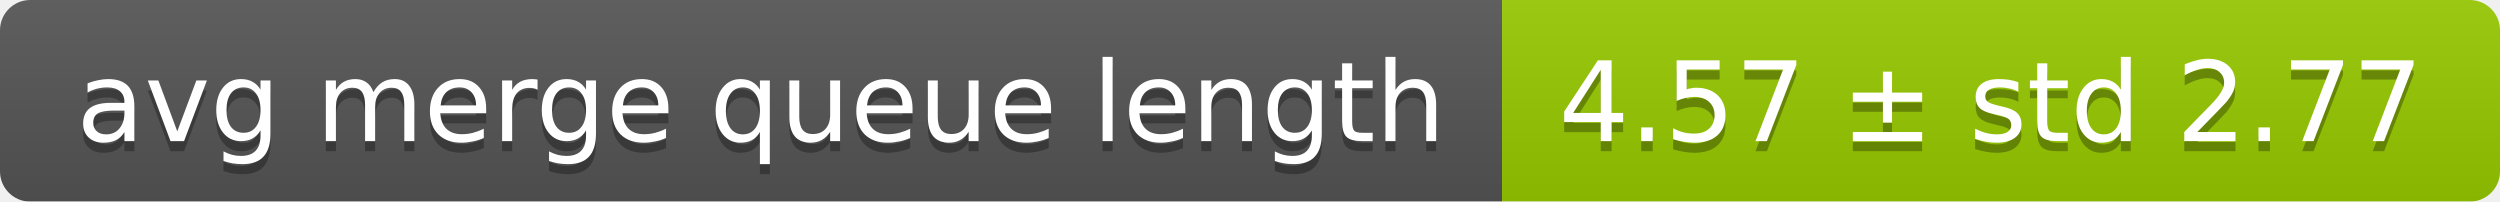
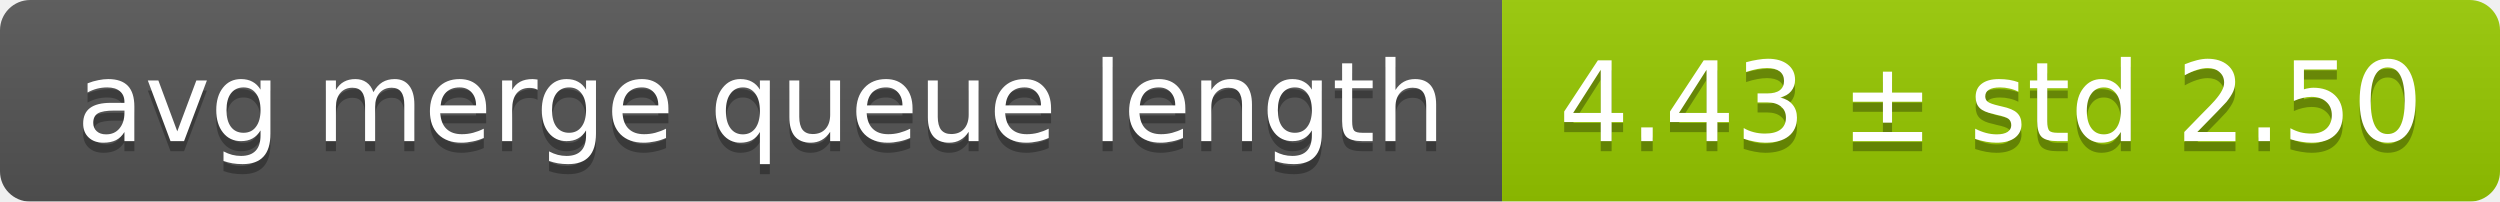
<svg xmlns="http://www.w3.org/2000/svg" width="248" height="20">
  <linearGradient id="smooth" x2="0" y2="100%">
    <stop offset="0" stop-color="#bbb" stop-opacity=".1" />
    <stop offset="1" stop-opacity=".1" />
  </linearGradient>
  <mask id="round">
    <rect width="248" height="20" rx="3" fill="#fff" />
  </mask>
  <g mask="url(#round)">
    <rect width="149" height="20" fill="#555" />
    <rect x="149" width="99" height="20" fill="#97ca00" />
    <rect width="248" height="20" fill="url(#smooth)" />
  </g>
  <g fill="#fff" text-anchor="middle" font-family="DejaVu Sans,Verdana,Geneva,sans-serif" font-size="11">
    <text x="75.5" y="15" fill="#010101" fill-opacity=".3">avg merge queue length</text>
    <text x="75.5" y="14">avg merge queue length</text>
-     <text x="197.5" y="15" fill="#010101" fill-opacity=".3">4.57 ± std 2.77</text>
-     <text x="197.5" y="14">4.57 ± std 2.77</text>
+     <text x="197.5" y="15" fill="#010101" fill-opacity=".3">4.43 ± std 2.50</text>
+     <text x="197.5" y="14">4.43 ± std 2.50</text>
  </g>
</svg>
